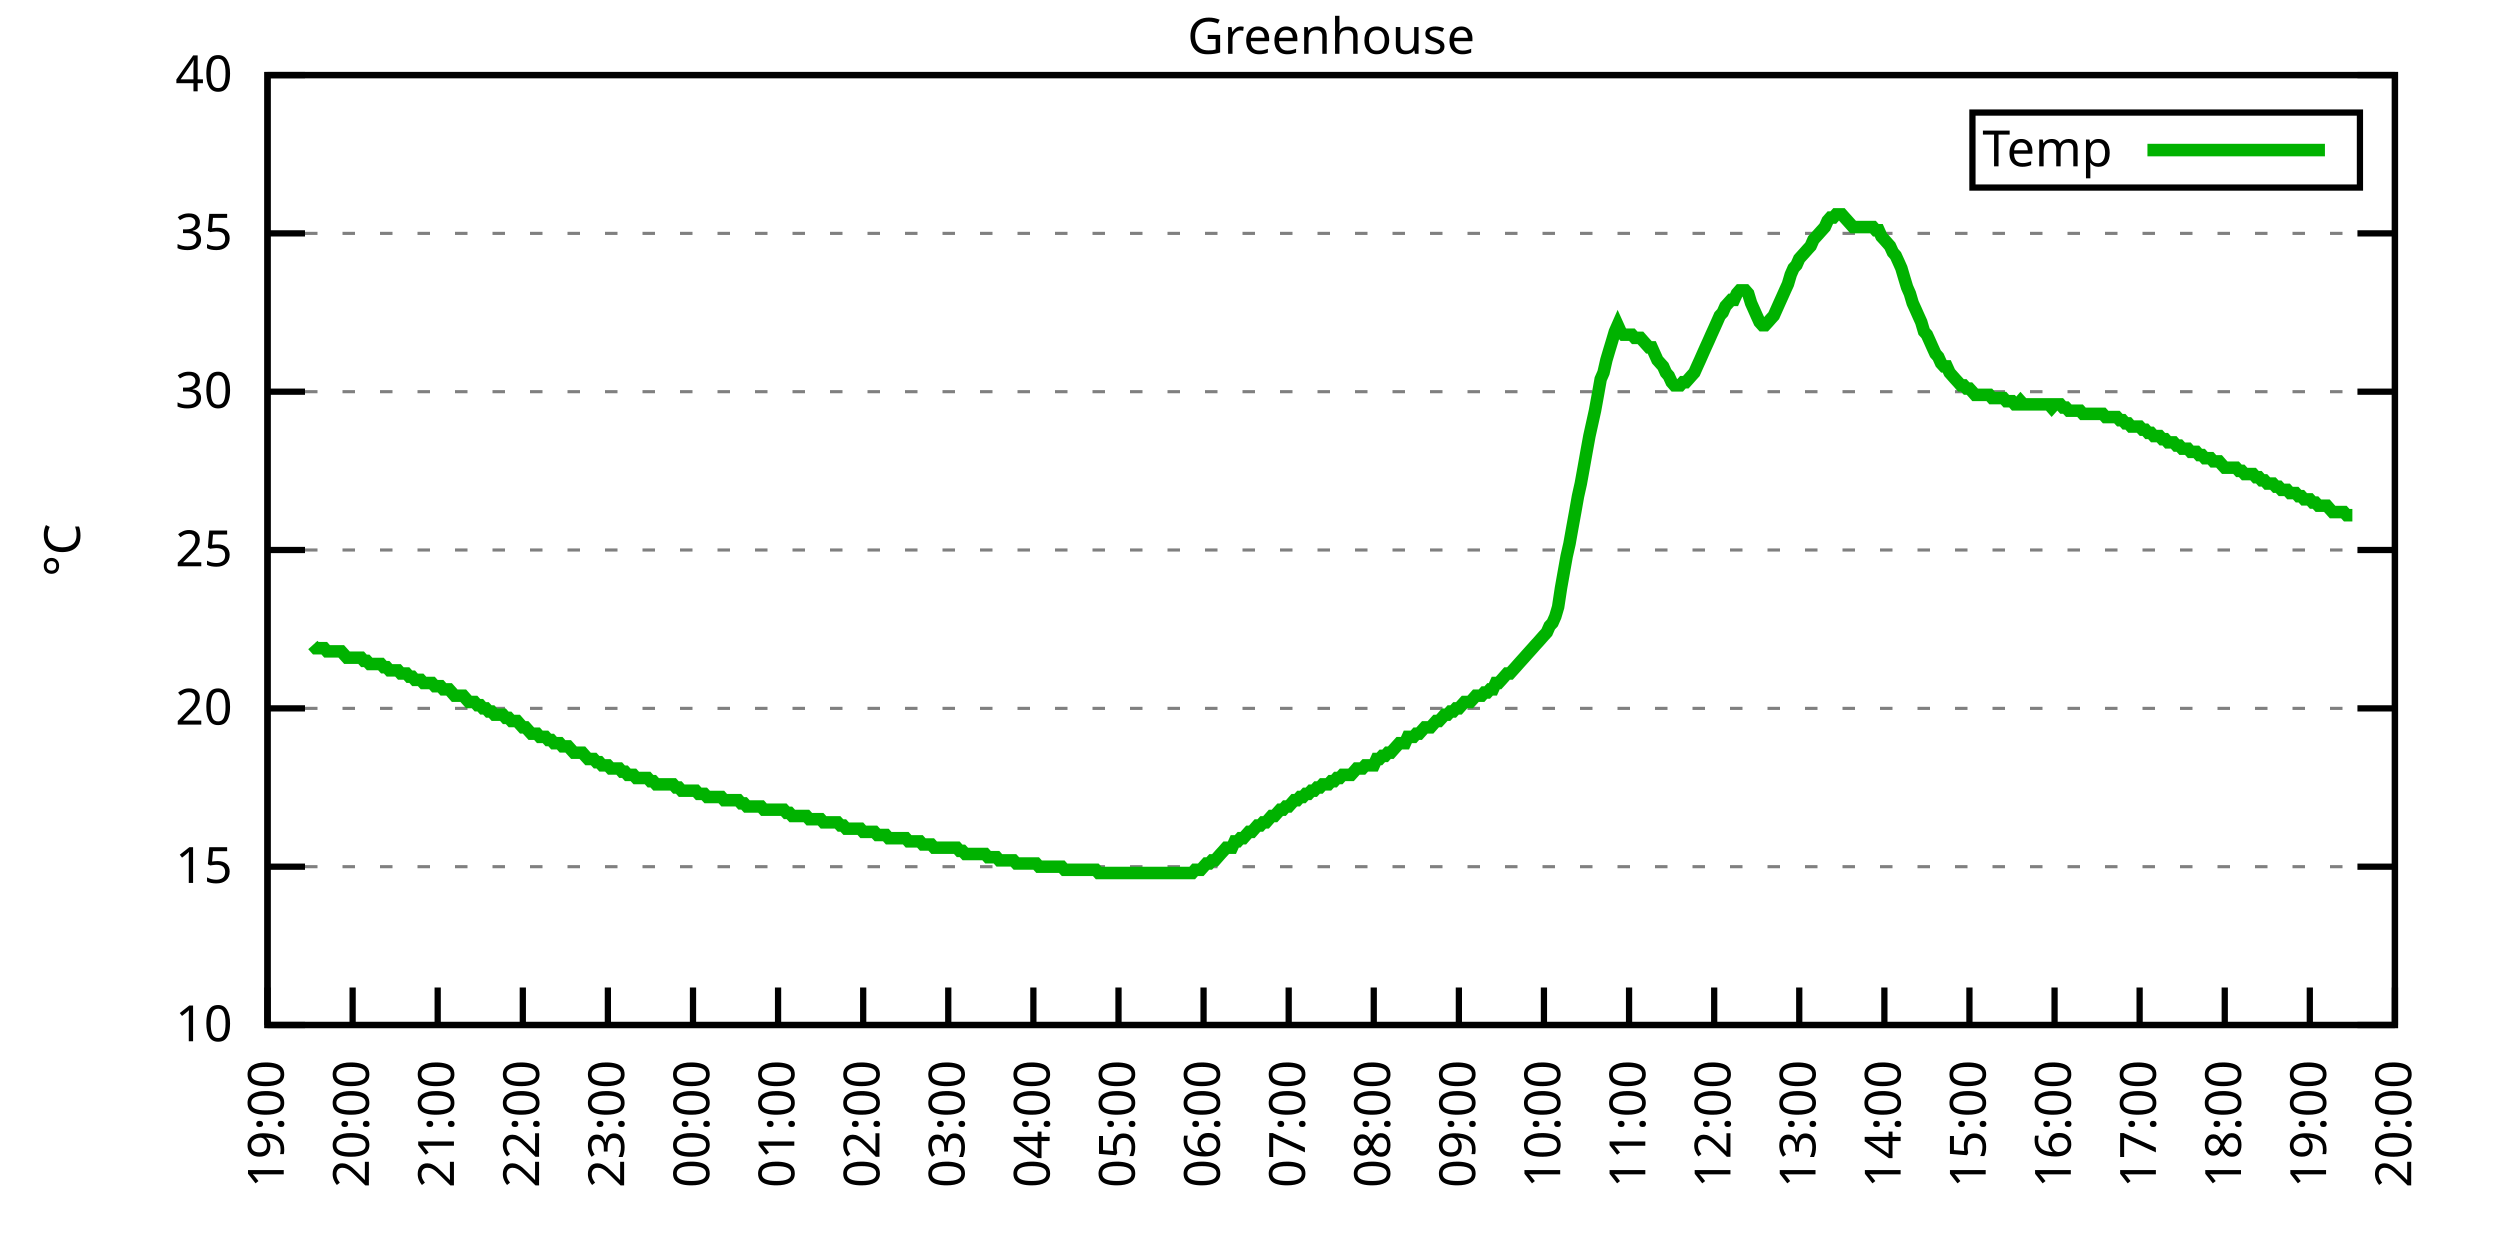
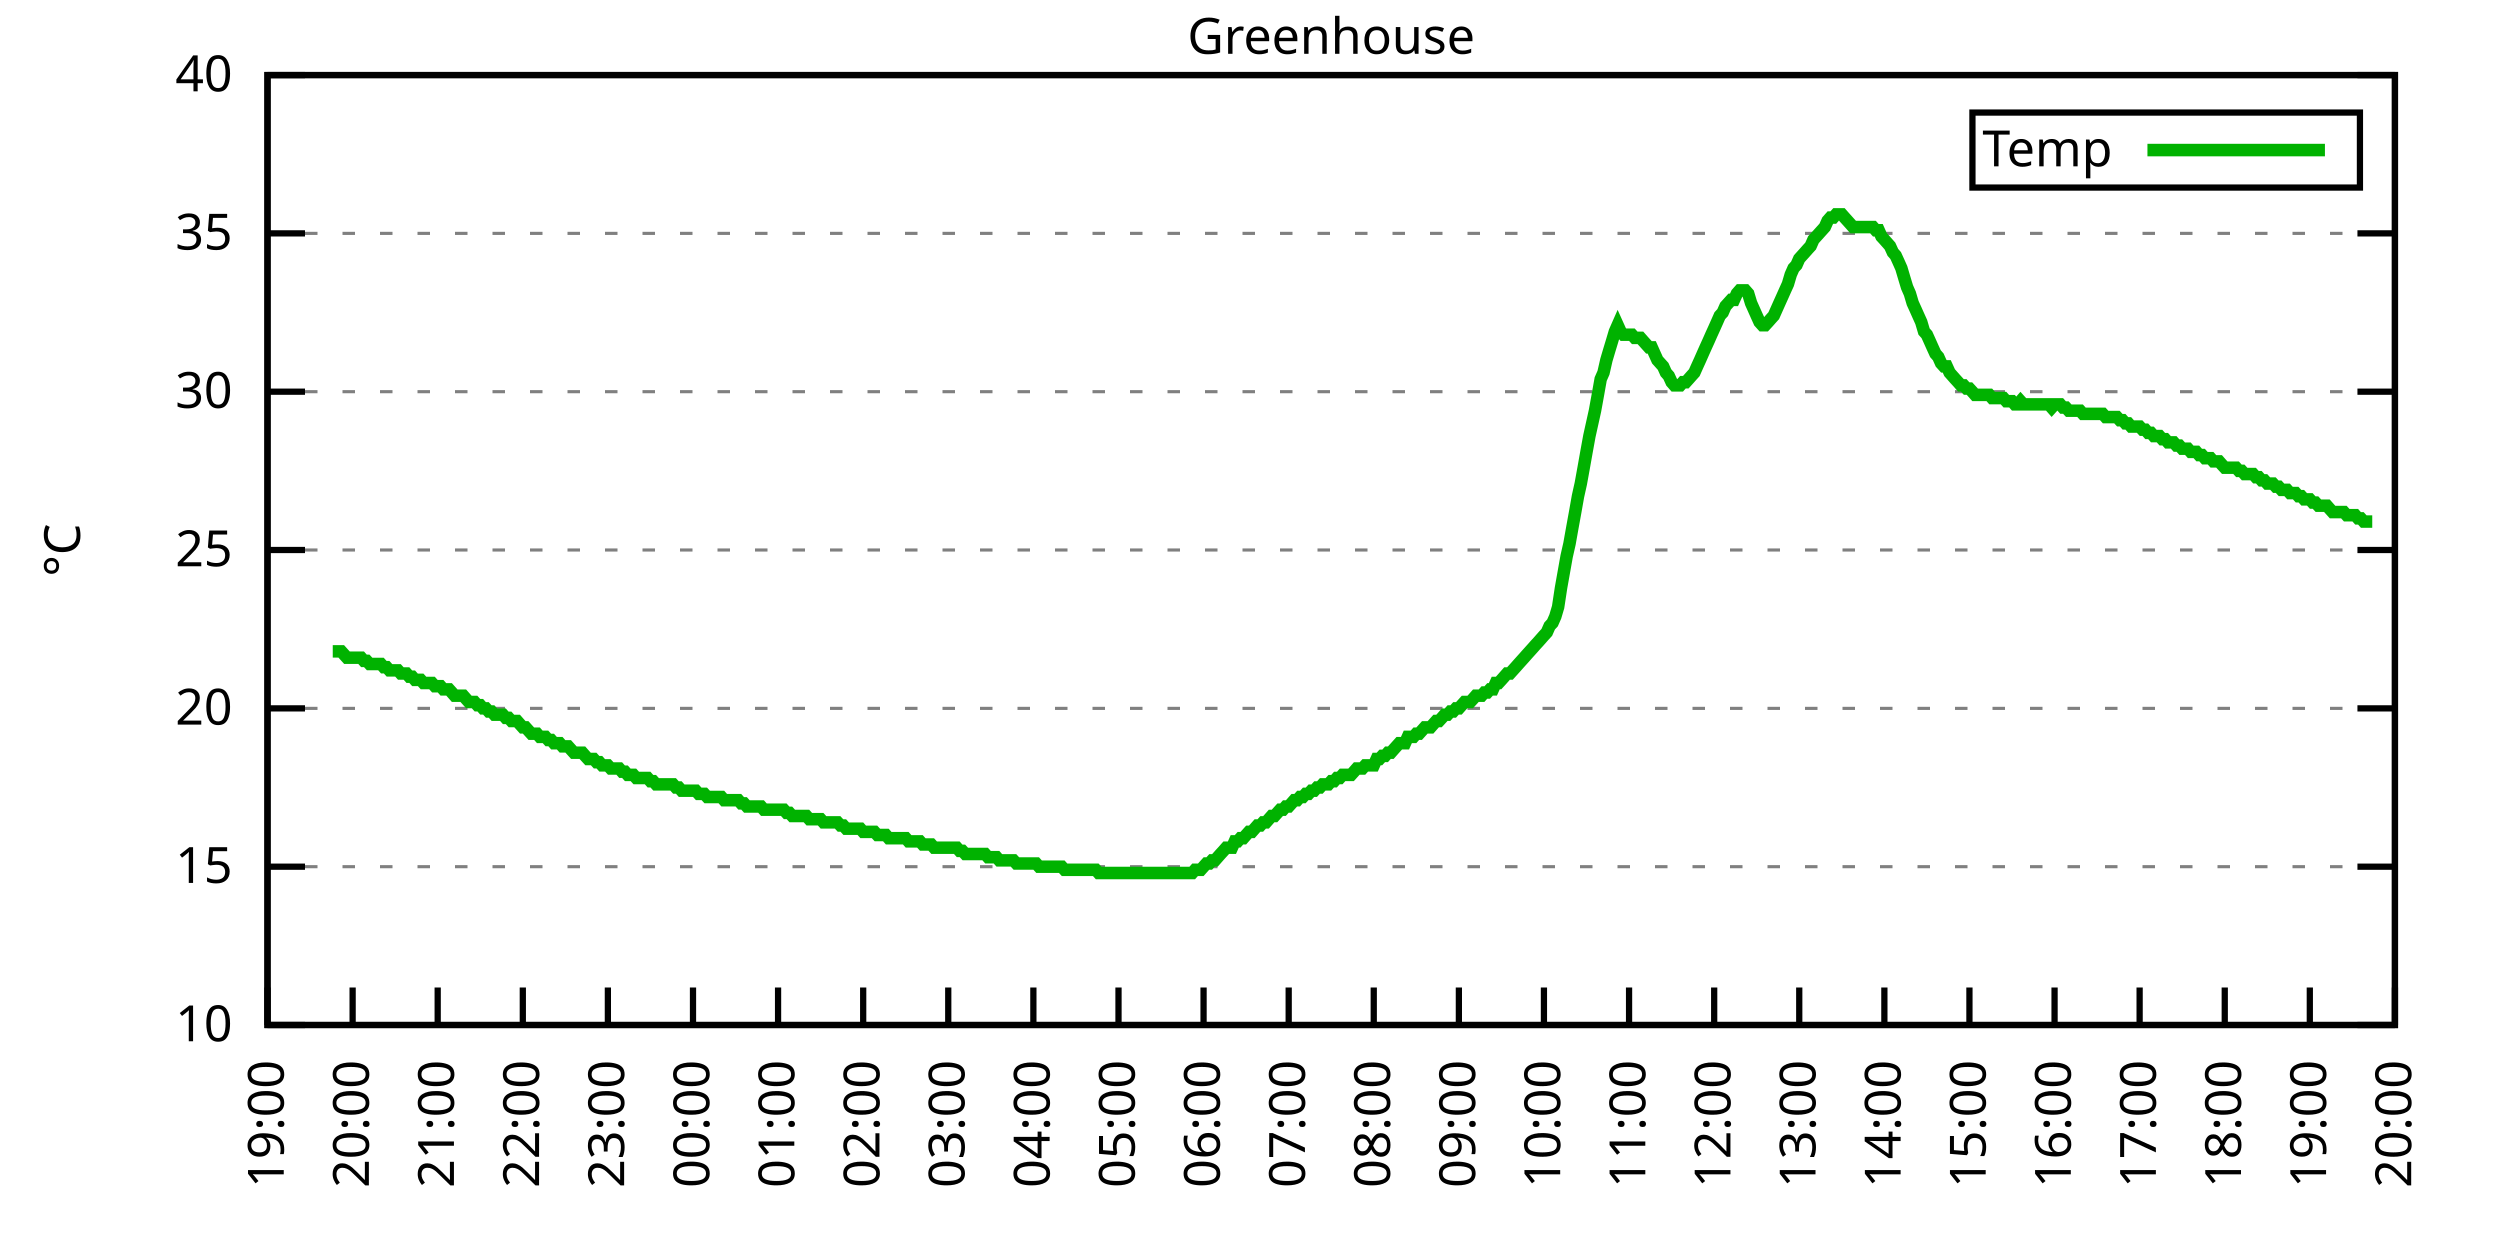
<svg xmlns="http://www.w3.org/2000/svg" xmlns:xlink="http://www.w3.org/1999/xlink" width="400" height="200" viewBox="0 0 400 200">
  <g id="gnuplot_canvas">
    <rect x="0" y="0" width="400" height="200" fill="none" />
    <defs>
      <circle id="gpDot" r="0.5" stroke-width="0.5" stroke="currentColor" />
      <path id="gpPt0" stroke-width="0.333" stroke="currentColor" d="M-1,0 h2 M0,-1 v2" />
      <path id="gpPt1" stroke-width="0.333" stroke="currentColor" d="M-1,-1 L1,1 M1,-1 L-1,1" />
      <path id="gpPt2" stroke-width="0.333" stroke="currentColor" d="M-1,0 L1,0 M0,-1 L0,1 M-1,-1 L1,1 M-1,1 L1,-1" />
      <rect id="gpPt3" stroke-width="0.333" stroke="currentColor" x="-1" y="-1" width="2" height="2" />
      <rect id="gpPt4" stroke-width="0.333" stroke="currentColor" fill="currentColor" x="-1" y="-1" width="2" height="2" />
      <circle id="gpPt5" stroke-width="0.333" stroke="currentColor" cx="0" cy="0" r="1" />
      <use xlink:href="#gpPt5" id="gpPt6" fill="currentColor" stroke="none" />
      <path id="gpPt7" stroke-width="0.333" stroke="currentColor" d="M0,-1.33 L-1.33,0.67 L1.33,0.67 z" />
      <use xlink:href="#gpPt7" id="gpPt8" fill="currentColor" stroke="none" />
      <use xlink:href="#gpPt7" id="gpPt9" stroke="currentColor" transform="rotate(180)" />
      <use xlink:href="#gpPt9" id="gpPt10" fill="currentColor" stroke="none" />
      <use xlink:href="#gpPt3" id="gpPt11" stroke="currentColor" transform="rotate(45)" />
      <use xlink:href="#gpPt11" id="gpPt12" fill="currentColor" stroke="none" />
      <path id="gpPt13" stroke-width="0.333" stroke="currentColor" d="M0,1.330 L1.265,0.411 L0.782,-1.067 L-0.782,-1.076 L-1.265,0.411 z" />
      <use xlink:href="#gpPt13" id="gpPt14" fill="currentColor" stroke="none" />
      <filter id="textbox" filterUnits="objectBoundingBox" x="0" y="0" height="1" width="1">
        <feFlood flood-color="white" flood-opacity="1" result="bgnd" />
        <feComposite in="SourceGraphic" in2="bgnd" operator="atop" />
      </filter>
      <filter id="greybox" filterUnits="objectBoundingBox" x="0" y="0" height="1" width="1">
        <feFlood flood-color="lightgrey" flood-opacity="1" result="grey" />
        <feComposite in="SourceGraphic" in2="grey" operator="atop" />
      </filter>
    </defs>
    <g fill="none" color="white" stroke="currentColor" stroke-width="1.00" stroke-linecap="butt" stroke-linejoin="miter">
</g>
    <g fill="none" color="black" stroke="currentColor" stroke-width="1.00" stroke-linecap="butt" stroke-linejoin="miter">
      <g stroke="none" shape-rendering="crispEdges">
        <polygon fill="rgb(255, 255, 255)" points="42.80,164.00 383.18,164.00 383.18,12.02 42.80,12.02 " />
      </g>
    </g>
    <g fill="none" color="black" stroke="currentColor" stroke-width="1.00" stroke-linecap="butt" stroke-linejoin="miter">
</g>
    <g fill="none" color="black" stroke="black" stroke-width="0.50" stroke-linecap="butt" stroke-linejoin="miter">
</g>
    <g fill="none" color="gray" stroke="currentColor" stroke-width="0.50" stroke-linecap="butt" stroke-linejoin="miter">
      <path stroke="gray" stroke-dasharray="2,4" class="gridline" d="M42.80,164.00 L383.19,164.00  " />
    </g>
    <g fill="none" color="gray" stroke="gray" stroke-width="1.00" stroke-linecap="butt" stroke-linejoin="miter">
</g>
    <g fill="none" color="black" stroke="currentColor" stroke-width="1.00" stroke-linecap="butt" stroke-linejoin="miter">
      <path stroke="black" d="M42.80,164.00 L48.80,164.00 M383.19,164.00 L377.19,164.00  " />
      <g transform="translate(37.20,166.60)" stroke="none" fill="black" font-family="Sans" font-size="8.00" text-anchor="end">
        <text>
          <tspan font-family="Sans"> 10</tspan>
        </text>
      </g>
    </g>
    <g fill="none" color="black" stroke="currentColor" stroke-width="1.00" stroke-linecap="butt" stroke-linejoin="miter">
</g>
    <g fill="none" color="black" stroke="black" stroke-width="0.50" stroke-linecap="butt" stroke-linejoin="miter">
</g>
    <g fill="none" color="gray" stroke="currentColor" stroke-width="0.50" stroke-linecap="butt" stroke-linejoin="miter">
      <path stroke="gray" stroke-dasharray="2,4" class="gridline" d="M42.80,138.67 L383.19,138.67  " />
    </g>
    <g fill="none" color="gray" stroke="gray" stroke-width="1.00" stroke-linecap="butt" stroke-linejoin="miter">
</g>
    <g fill="none" color="black" stroke="currentColor" stroke-width="1.00" stroke-linecap="butt" stroke-linejoin="miter">
      <path stroke="black" d="M42.80,138.67 L48.80,138.67 M383.19,138.67 L377.19,138.67  " />
      <g transform="translate(37.20,141.27)" stroke="none" fill="black" font-family="Sans" font-size="8.00" text-anchor="end">
        <text>
          <tspan font-family="Sans"> 15</tspan>
        </text>
      </g>
    </g>
    <g fill="none" color="black" stroke="currentColor" stroke-width="1.00" stroke-linecap="butt" stroke-linejoin="miter">
</g>
    <g fill="none" color="black" stroke="black" stroke-width="0.50" stroke-linecap="butt" stroke-linejoin="miter">
</g>
    <g fill="none" color="gray" stroke="currentColor" stroke-width="0.50" stroke-linecap="butt" stroke-linejoin="miter">
      <path stroke="gray" stroke-dasharray="2,4" class="gridline" d="M42.80,113.34 L383.19,113.34  " />
    </g>
    <g fill="none" color="gray" stroke="gray" stroke-width="1.00" stroke-linecap="butt" stroke-linejoin="miter">
</g>
    <g fill="none" color="black" stroke="currentColor" stroke-width="1.00" stroke-linecap="butt" stroke-linejoin="miter">
      <path stroke="black" d="M42.80,113.34 L48.80,113.34 M383.19,113.34 L377.19,113.34  " />
      <g transform="translate(37.20,115.94)" stroke="none" fill="black" font-family="Sans" font-size="8.00" text-anchor="end">
        <text>
          <tspan font-family="Sans"> 20</tspan>
        </text>
      </g>
    </g>
    <g fill="none" color="black" stroke="currentColor" stroke-width="1.00" stroke-linecap="butt" stroke-linejoin="miter">
</g>
    <g fill="none" color="black" stroke="black" stroke-width="0.50" stroke-linecap="butt" stroke-linejoin="miter">
</g>
    <g fill="none" color="gray" stroke="currentColor" stroke-width="0.50" stroke-linecap="butt" stroke-linejoin="miter">
      <path stroke="gray" stroke-dasharray="2,4" class="gridline" d="M42.80,88.00 L383.19,88.00  " />
    </g>
    <g fill="none" color="gray" stroke="gray" stroke-width="1.00" stroke-linecap="butt" stroke-linejoin="miter">
</g>
    <g fill="none" color="black" stroke="currentColor" stroke-width="1.00" stroke-linecap="butt" stroke-linejoin="miter">
      <path stroke="black" d="M42.80,88.00 L48.80,88.00 M383.19,88.00 L377.19,88.00  " />
      <g transform="translate(37.20,90.60)" stroke="none" fill="black" font-family="Sans" font-size="8.00" text-anchor="end">
        <text>
          <tspan font-family="Sans"> 25</tspan>
        </text>
      </g>
    </g>
    <g fill="none" color="black" stroke="currentColor" stroke-width="1.00" stroke-linecap="butt" stroke-linejoin="miter">
</g>
    <g fill="none" color="black" stroke="black" stroke-width="0.50" stroke-linecap="butt" stroke-linejoin="miter">
</g>
    <g fill="none" color="gray" stroke="currentColor" stroke-width="0.50" stroke-linecap="butt" stroke-linejoin="miter">
      <path stroke="gray" stroke-dasharray="2,4" class="gridline" d="M42.80,62.67 L383.19,62.67  " />
    </g>
    <g fill="none" color="gray" stroke="gray" stroke-width="1.00" stroke-linecap="butt" stroke-linejoin="miter">
</g>
    <g fill="none" color="black" stroke="currentColor" stroke-width="1.00" stroke-linecap="butt" stroke-linejoin="miter">
      <path stroke="black" d="M42.80,62.67 L48.80,62.67 M383.19,62.67 L377.19,62.67  " />
      <g transform="translate(37.20,65.27)" stroke="none" fill="black" font-family="Sans" font-size="8.00" text-anchor="end">
        <text>
          <tspan font-family="Sans"> 30</tspan>
        </text>
      </g>
    </g>
    <g fill="none" color="black" stroke="currentColor" stroke-width="1.00" stroke-linecap="butt" stroke-linejoin="miter">
</g>
    <g fill="none" color="black" stroke="black" stroke-width="0.50" stroke-linecap="butt" stroke-linejoin="miter">
</g>
    <g fill="none" color="gray" stroke="currentColor" stroke-width="0.50" stroke-linecap="butt" stroke-linejoin="miter">
      <path stroke="gray" stroke-dasharray="2,4" class="gridline" d="M42.80,37.34 L383.19,37.34  " />
    </g>
    <g fill="none" color="gray" stroke="gray" stroke-width="1.00" stroke-linecap="butt" stroke-linejoin="miter">
</g>
    <g fill="none" color="black" stroke="currentColor" stroke-width="1.00" stroke-linecap="butt" stroke-linejoin="miter">
      <path stroke="black" d="M42.80,37.34 L48.80,37.34 M383.19,37.34 L377.19,37.34  " />
      <g transform="translate(37.20,39.94)" stroke="none" fill="black" font-family="Sans" font-size="8.00" text-anchor="end">
        <text>
          <tspan font-family="Sans"> 35</tspan>
        </text>
      </g>
    </g>
    <g fill="none" color="black" stroke="currentColor" stroke-width="1.00" stroke-linecap="butt" stroke-linejoin="miter">
</g>
    <g fill="none" color="black" stroke="black" stroke-width="0.50" stroke-linecap="butt" stroke-linejoin="miter">
</g>
    <g fill="none" color="gray" stroke="currentColor" stroke-width="0.50" stroke-linecap="butt" stroke-linejoin="miter">
      <path stroke="gray" stroke-dasharray="2,4" class="gridline" d="M42.80,12.01 L383.19,12.01  " />
    </g>
    <g fill="none" color="gray" stroke="gray" stroke-width="1.00" stroke-linecap="butt" stroke-linejoin="miter">
</g>
    <g fill="none" color="black" stroke="currentColor" stroke-width="1.00" stroke-linecap="butt" stroke-linejoin="miter">
      <path stroke="black" d="M42.80,12.01 L48.80,12.01 M383.19,12.01 L377.19,12.01  " />
      <g transform="translate(37.20,14.61)" stroke="none" fill="black" font-family="Sans" font-size="8.00" text-anchor="end">
        <text>
          <tspan font-family="Sans"> 40</tspan>
        </text>
      </g>
    </g>
    <g fill="none" color="black" stroke="currentColor" stroke-width="1.00" stroke-linecap="butt" stroke-linejoin="miter">
      <path stroke="black" d="M42.80,164.00 L42.80,158.00  " />
      <g transform="translate(45.40,169.60) rotate(270.00)" stroke="none" fill="black" font-family="Sans" font-size="8.00" text-anchor="end">
        <text>
          <tspan font-family="Sans">19:00</tspan>
        </text>
      </g>
    </g>
    <g fill="none" color="black" stroke="currentColor" stroke-width="1.00" stroke-linecap="butt" stroke-linejoin="miter">
      <path stroke="black" d="M56.42,164.00 L56.42,158.00  " />
      <g transform="translate(59.02,169.60) rotate(270.00)" stroke="none" fill="black" font-family="Sans" font-size="8.00" text-anchor="end">
        <text>
          <tspan font-family="Sans">20:00</tspan>
        </text>
      </g>
    </g>
    <g fill="none" color="black" stroke="currentColor" stroke-width="1.00" stroke-linecap="butt" stroke-linejoin="miter">
      <path stroke="black" d="M70.03,164.00 L70.03,158.00  " />
      <g transform="translate(72.63,169.60) rotate(270.00)" stroke="none" fill="black" font-family="Sans" font-size="8.00" text-anchor="end">
        <text>
          <tspan font-family="Sans">21:00</tspan>
        </text>
      </g>
    </g>
    <g fill="none" color="black" stroke="currentColor" stroke-width="1.00" stroke-linecap="butt" stroke-linejoin="miter">
      <path stroke="black" d="M83.65,164.00 L83.65,158.00  " />
      <g transform="translate(86.25,169.60) rotate(270.00)" stroke="none" fill="black" font-family="Sans" font-size="8.00" text-anchor="end">
        <text>
          <tspan font-family="Sans">22:00</tspan>
        </text>
      </g>
    </g>
    <g fill="none" color="black" stroke="currentColor" stroke-width="1.00" stroke-linecap="butt" stroke-linejoin="miter">
      <path stroke="black" d="M97.26,164.00 L97.26,158.00  " />
      <g transform="translate(99.86,169.60) rotate(270.00)" stroke="none" fill="black" font-family="Sans" font-size="8.00" text-anchor="end">
        <text>
          <tspan font-family="Sans">23:00</tspan>
        </text>
      </g>
    </g>
    <g fill="none" color="black" stroke="currentColor" stroke-width="1.00" stroke-linecap="butt" stroke-linejoin="miter">
      <path stroke="black" d="M110.88,164.00 L110.88,158.00  " />
      <g transform="translate(113.48,169.60) rotate(270.00)" stroke="none" fill="black" font-family="Sans" font-size="8.00" text-anchor="end">
        <text>
          <tspan font-family="Sans">00:00</tspan>
        </text>
      </g>
    </g>
    <g fill="none" color="black" stroke="currentColor" stroke-width="1.00" stroke-linecap="butt" stroke-linejoin="miter">
      <path stroke="black" d="M124.49,164.00 L124.49,158.00  " />
      <g transform="translate(127.09,169.60) rotate(270.00)" stroke="none" fill="black" font-family="Sans" font-size="8.00" text-anchor="end">
        <text>
          <tspan font-family="Sans">01:00</tspan>
        </text>
      </g>
    </g>
    <g fill="none" color="black" stroke="currentColor" stroke-width="1.00" stroke-linecap="butt" stroke-linejoin="miter">
      <path stroke="black" d="M138.11,164.00 L138.11,158.00  " />
      <g transform="translate(140.71,169.60) rotate(270.00)" stroke="none" fill="black" font-family="Sans" font-size="8.00" text-anchor="end">
        <text>
          <tspan font-family="Sans">02:00</tspan>
        </text>
      </g>
    </g>
    <g fill="none" color="black" stroke="currentColor" stroke-width="1.00" stroke-linecap="butt" stroke-linejoin="miter">
      <path stroke="black" d="M151.72,164.00 L151.72,158.00  " />
      <g transform="translate(154.32,169.60) rotate(270.00)" stroke="none" fill="black" font-family="Sans" font-size="8.00" text-anchor="end">
        <text>
          <tspan font-family="Sans">03:00</tspan>
        </text>
      </g>
    </g>
    <g fill="none" color="black" stroke="currentColor" stroke-width="1.00" stroke-linecap="butt" stroke-linejoin="miter">
      <path stroke="black" d="M165.34,164.00 L165.34,158.00  " />
      <g transform="translate(167.94,169.60) rotate(270.00)" stroke="none" fill="black" font-family="Sans" font-size="8.00" text-anchor="end">
        <text>
          <tspan font-family="Sans">04:00</tspan>
        </text>
      </g>
    </g>
    <g fill="none" color="black" stroke="currentColor" stroke-width="1.00" stroke-linecap="butt" stroke-linejoin="miter">
      <path stroke="black" d="M178.96,164.00 L178.96,158.00  " />
      <g transform="translate(181.56,169.60) rotate(270.00)" stroke="none" fill="black" font-family="Sans" font-size="8.00" text-anchor="end">
        <text>
          <tspan font-family="Sans">05:00</tspan>
        </text>
      </g>
    </g>
    <g fill="none" color="black" stroke="currentColor" stroke-width="1.00" stroke-linecap="butt" stroke-linejoin="miter">
      <path stroke="black" d="M192.57,164.00 L192.57,158.00  " />
      <g transform="translate(195.17,169.60) rotate(270.00)" stroke="none" fill="black" font-family="Sans" font-size="8.00" text-anchor="end">
        <text>
          <tspan font-family="Sans">06:00</tspan>
        </text>
      </g>
    </g>
    <g fill="none" color="black" stroke="currentColor" stroke-width="1.00" stroke-linecap="butt" stroke-linejoin="miter">
      <path stroke="black" d="M206.19,164.00 L206.19,158.00  " />
      <g transform="translate(208.79,169.60) rotate(270.00)" stroke="none" fill="black" font-family="Sans" font-size="8.00" text-anchor="end">
        <text>
          <tspan font-family="Sans">07:00</tspan>
        </text>
      </g>
    </g>
    <g fill="none" color="black" stroke="currentColor" stroke-width="1.00" stroke-linecap="butt" stroke-linejoin="miter">
      <path stroke="black" d="M219.80,164.00 L219.80,158.00  " />
      <g transform="translate(222.40,169.60) rotate(270.00)" stroke="none" fill="black" font-family="Sans" font-size="8.00" text-anchor="end">
        <text>
          <tspan font-family="Sans">08:00</tspan>
        </text>
      </g>
    </g>
    <g fill="none" color="black" stroke="currentColor" stroke-width="1.00" stroke-linecap="butt" stroke-linejoin="miter">
      <path stroke="black" d="M233.42,164.00 L233.42,158.00  " />
      <g transform="translate(236.02,169.60) rotate(270.00)" stroke="none" fill="black" font-family="Sans" font-size="8.00" text-anchor="end">
        <text>
          <tspan font-family="Sans">09:00</tspan>
        </text>
      </g>
    </g>
    <g fill="none" color="black" stroke="currentColor" stroke-width="1.00" stroke-linecap="butt" stroke-linejoin="miter">
      <path stroke="black" d="M247.03,164.00 L247.03,158.00  " />
      <g transform="translate(249.63,169.60) rotate(270.00)" stroke="none" fill="black" font-family="Sans" font-size="8.00" text-anchor="end">
        <text>
          <tspan font-family="Sans">10:00</tspan>
        </text>
      </g>
    </g>
    <g fill="none" color="black" stroke="currentColor" stroke-width="1.00" stroke-linecap="butt" stroke-linejoin="miter">
      <path stroke="black" d="M260.65,164.00 L260.65,158.00  " />
      <g transform="translate(263.25,169.60) rotate(270.00)" stroke="none" fill="black" font-family="Sans" font-size="8.00" text-anchor="end">
        <text>
          <tspan font-family="Sans">11:00</tspan>
        </text>
      </g>
    </g>
    <g fill="none" color="black" stroke="currentColor" stroke-width="1.00" stroke-linecap="butt" stroke-linejoin="miter">
      <path stroke="black" d="M274.27,164.00 L274.27,158.00  " />
      <g transform="translate(276.87,169.60) rotate(270.00)" stroke="none" fill="black" font-family="Sans" font-size="8.00" text-anchor="end">
        <text>
          <tspan font-family="Sans">12:00</tspan>
        </text>
      </g>
    </g>
    <g fill="none" color="black" stroke="currentColor" stroke-width="1.00" stroke-linecap="butt" stroke-linejoin="miter">
      <path stroke="black" d="M287.88,164.00 L287.88,158.00  " />
      <g transform="translate(290.48,169.60) rotate(270.00)" stroke="none" fill="black" font-family="Sans" font-size="8.00" text-anchor="end">
        <text>
          <tspan font-family="Sans">13:00</tspan>
        </text>
      </g>
    </g>
    <g fill="none" color="black" stroke="currentColor" stroke-width="1.00" stroke-linecap="butt" stroke-linejoin="miter">
      <path stroke="black" d="M301.50,164.00 L301.50,158.00  " />
      <g transform="translate(304.10,169.60) rotate(270.00)" stroke="none" fill="black" font-family="Sans" font-size="8.00" text-anchor="end">
        <text>
          <tspan font-family="Sans">14:00</tspan>
        </text>
      </g>
    </g>
    <g fill="none" color="black" stroke="currentColor" stroke-width="1.00" stroke-linecap="butt" stroke-linejoin="miter">
      <path stroke="black" d="M315.11,164.00 L315.11,158.00  " />
      <g transform="translate(317.71,169.60) rotate(270.00)" stroke="none" fill="black" font-family="Sans" font-size="8.00" text-anchor="end">
        <text>
          <tspan font-family="Sans">15:00</tspan>
        </text>
      </g>
    </g>
    <g fill="none" color="black" stroke="currentColor" stroke-width="1.00" stroke-linecap="butt" stroke-linejoin="miter">
      <path stroke="black" d="M328.73,164.00 L328.73,158.00  " />
      <g transform="translate(331.33,169.60) rotate(270.00)" stroke="none" fill="black" font-family="Sans" font-size="8.00" text-anchor="end">
        <text>
          <tspan font-family="Sans">16:00</tspan>
        </text>
      </g>
    </g>
    <g fill="none" color="black" stroke="currentColor" stroke-width="1.00" stroke-linecap="butt" stroke-linejoin="miter">
      <path stroke="black" d="M342.34,164.00 L342.34,158.00  " />
      <g transform="translate(344.94,169.60) rotate(270.00)" stroke="none" fill="black" font-family="Sans" font-size="8.00" text-anchor="end">
        <text>
          <tspan font-family="Sans">17:00</tspan>
        </text>
      </g>
    </g>
    <g fill="none" color="black" stroke="currentColor" stroke-width="1.00" stroke-linecap="butt" stroke-linejoin="miter">
      <path stroke="black" d="M355.96,164.00 L355.96,158.00  " />
      <g transform="translate(358.56,169.60) rotate(270.00)" stroke="none" fill="black" font-family="Sans" font-size="8.00" text-anchor="end">
        <text>
          <tspan font-family="Sans">18:00</tspan>
        </text>
      </g>
    </g>
    <g fill="none" color="black" stroke="currentColor" stroke-width="1.00" stroke-linecap="butt" stroke-linejoin="miter">
      <path stroke="black" d="M369.57,164.00 L369.57,158.00  " />
      <g transform="translate(372.17,169.60) rotate(270.00)" stroke="none" fill="black" font-family="Sans" font-size="8.00" text-anchor="end">
        <text>
          <tspan font-family="Sans">19:00</tspan>
        </text>
      </g>
    </g>
    <g fill="none" color="black" stroke="currentColor" stroke-width="1.00" stroke-linecap="butt" stroke-linejoin="miter">
      <path stroke="black" d="M383.19,164.00 L383.19,158.00  " />
      <g transform="translate(385.79,169.60) rotate(270.00)" stroke="none" fill="black" font-family="Sans" font-size="8.00" text-anchor="end">
        <text>
          <tspan font-family="Sans">20:00</tspan>
        </text>
      </g>
    </g>
    <g fill="none" color="black" stroke="currentColor" stroke-width="1.00" stroke-linecap="butt" stroke-linejoin="miter">
</g>
    <g fill="none" color="black" stroke="currentColor" stroke-width="1.00" stroke-linecap="butt" stroke-linejoin="miter">
      <path stroke="black" d="M42.80,12.01 L42.80,164.00 L383.19,164.00 L383.19,12.01 L42.80,12.01 Z  " />
    </g>
    <g fill="none" color="black" stroke="currentColor" stroke-width="1.00" stroke-linecap="butt" stroke-linejoin="miter">
</g>
    <g fill="none" color="black" stroke="currentColor" stroke-width="1.00" stroke-linecap="butt" stroke-linejoin="miter">
      <path stroke="black" d="M315.59,30.01 L315.59,18.01 L377.59,18.01 L377.59,30.01 L315.59,30.01 Z  " />
    </g>
    <g id="Greenhouse_plot_1">
      <g fill="none" color="white" stroke="black" stroke-width="2.00" stroke-linecap="butt" stroke-linejoin="miter">
</g>
      <g fill="none" color="black" stroke="currentColor" stroke-width="2.00" stroke-linecap="butt" stroke-linejoin="miter">
        <g transform="translate(337.99,26.61)" stroke="none" fill="black" font-family="Sans" font-size="8.00" text-anchor="end">
          <text>
            <tspan font-family="Sans">Temp</tspan>
          </text>
        </g>
      </g>
      <g fill="none" color="black" stroke="currentColor" stroke-width="2.00" stroke-linecap="butt" stroke-linejoin="miter">
-         <path stroke="rgb(  0, 178,   0)" d="M343.59,24.01 L371.99,24.01 M50.06,103.20 L50.52,103.71 L50.97,103.71 L51.42,103.71 L51.88,103.71 L52.33,104.22   L52.78,104.22 L53.24,104.22 L53.69,104.22 L54.15,104.22 L54.60,104.22 L55.05,104.72 L55.51,105.23 L55.96,105.23   L56.42,105.23 L56.87,105.23 L57.32,105.23 L57.78,105.23 L58.23,105.74 L58.68,105.74 L59.14,106.24 L59.59,106.24   L60.05,106.24 L60.50,106.24 L60.95,106.24 L61.41,106.75 L61.86,106.75 L62.32,107.26 L62.77,107.26 L63.22,107.26   L63.68,107.26 L64.13,107.76 L64.58,107.76 L65.04,107.76 L65.49,108.27 L65.95,108.27 L66.40,108.78 L66.85,108.78   L67.31,108.78 L67.76,109.28 L68.22,109.28 L68.67,109.28 L69.12,109.28 L69.58,109.79 L70.03,109.79 L70.49,109.79   L70.94,110.30 L71.39,110.30 L71.85,110.30 L72.30,110.80 L72.75,111.31 L73.21,111.31 L73.66,111.31 L74.12,111.31   L74.57,111.82 L75.02,112.32 L75.48,112.32 L75.93,112.32 L76.39,112.83 L76.84,112.83 L77.29,113.34 L77.75,113.34   L78.20,113.84 L78.65,113.84 L79.11,114.35 L79.56,114.35 L80.02,114.35 L80.47,114.35 L80.92,114.86 L81.38,114.86   L81.83,115.36 L82.29,115.36 L82.74,115.36 L83.19,115.87 L83.65,116.38 L84.10,116.38 L84.55,116.88 L85.01,117.39   L85.46,117.39 L85.92,117.39 L86.37,117.90 L86.82,117.90 L87.28,117.90 L87.73,118.40 L88.19,118.40 L88.64,118.91   L89.09,118.91 L89.55,118.91 L90.00,119.42 L90.45,119.42 L90.91,119.42 L91.36,119.92 L91.82,120.43 L92.27,120.43   L92.72,120.43 L93.18,120.43 L93.63,120.94 L94.09,121.44 L94.54,121.44 L94.99,121.44 L95.45,121.95 L95.90,121.95   L96.35,122.46 L96.81,122.46 L97.26,122.46 L97.72,122.96 L98.17,122.96 L98.62,122.96 L99.08,122.96 L99.53,123.47   L99.99,123.47 L100.44,123.98 L100.89,123.98 L101.35,123.98 L101.80,124.48 L102.25,124.48 L102.71,124.48 L103.16,124.48   L103.62,124.48 L104.07,124.99 L104.52,124.99 L104.98,125.50 L105.43,125.50 L105.89,125.50 L106.34,125.50 L106.79,125.50   L107.25,125.50 L107.70,125.50 L108.15,126.00 L108.61,126.00 L109.06,126.51 L109.52,126.51 L109.97,126.51 L110.42,126.51   L110.88,126.51 L111.33,126.51 L111.79,127.02 L112.24,127.02 L112.69,127.02 L113.15,127.52 L113.60,127.52 L114.05,127.52   L114.51,127.52 L114.96,127.52 L115.42,127.52 L115.87,128.03 L116.32,128.03 L116.78,128.03 L117.23,128.03 L117.69,128.03   L118.14,128.03 L118.59,128.54 L119.05,128.54 L119.50,129.04 L119.96,129.04 L120.41,129.04 L120.86,129.04 L121.32,129.04   L121.77,129.04 L122.22,129.55 L122.68,129.55 L123.13,129.55 L123.59,129.55 L124.04,129.55 L124.49,129.55 L124.95,129.55   L125.40,129.55 L125.86,130.06 L126.31,130.06 L126.76,130.56 L127.22,130.56 L127.67,130.56 L128.12,130.56 L128.58,130.56   L129.03,130.56 L129.49,131.07 L129.94,131.07 L130.39,131.07 L130.85,131.07 L131.30,131.07 L131.76,131.58 L132.21,131.58   L132.66,131.58 L133.12,131.58 L133.57,131.58 L134.02,131.58 L134.48,132.08 L134.93,132.08 L135.39,132.59 L135.84,132.59   L136.29,132.59 L136.75,132.59 L137.20,132.59 L137.66,132.59 L138.11,133.10 L138.56,133.10 L139.02,133.10 L139.47,133.10   L139.92,133.10 L140.38,133.60 L140.83,133.60 L141.29,133.60 L141.74,133.60 L142.19,134.11 L142.65,134.11 L143.10,134.11   L143.56,134.11 L144.01,134.11 L144.46,134.11 L144.92,134.11 L145.37,134.62 L145.82,134.62 L146.28,134.62 L146.73,134.62   L147.19,134.62 L147.64,135.12 L148.09,135.12 L148.55,135.12 L149.00,135.12 L149.46,135.63 L149.91,135.63 L150.36,135.63   L150.82,135.63 L151.27,135.63 L151.72,135.63 L152.18,135.63 L152.63,135.63 L153.09,135.63 L153.54,136.14 L153.99,136.14   L154.45,136.64 L154.90,136.64 L155.36,136.64 L155.81,136.64 L156.26,136.64 L156.72,136.64 L157.17,136.64 L157.62,136.64   L158.08,137.15 L158.53,137.15 L158.99,137.15 L159.44,137.15 L159.89,137.66 L160.35,137.66 L160.80,137.66 L161.26,137.66   L161.71,137.66 L162.16,137.66 L162.62,138.16 L163.07,138.16 L163.52,138.16 L163.98,138.16 L164.43,138.16 L164.89,138.16   L165.34,138.16 L165.79,138.16 L166.25,138.67 L166.70,138.67 L167.16,138.67 L167.61,138.67 L168.06,138.67 L168.52,138.67   L168.97,138.67 L169.43,138.67 L169.88,138.67 L170.33,139.17 L170.79,139.17 L171.24,139.17 L171.69,139.17 L172.15,139.17   L172.60,139.17 L173.06,139.17 L173.51,139.17 L173.96,139.17 L174.42,139.17 L174.87,139.17 L175.33,139.17 L175.78,139.68   L176.23,139.68 L176.69,139.68 L177.14,139.68 L177.59,139.68 L178.05,139.68 L178.50,139.68 L178.96,139.68 L179.41,139.68   L179.86,139.68 L180.32,139.68 L180.77,139.68 L181.23,139.68 L181.68,139.68 L182.13,139.68 L182.59,139.68 L183.04,139.68   L183.49,139.68 L183.95,139.68 L184.40,139.68 L184.86,139.68 L185.31,139.68 L185.76,139.68 L186.22,139.68 L186.67,139.68   L187.13,139.68 L187.58,139.68 L188.03,139.68 L188.49,139.68 L188.94,139.68 L189.39,139.68 L189.85,139.68 L190.30,139.68   L190.76,139.68 L191.21,139.17 L191.66,139.17 L192.12,139.17 L192.57,138.67 L193.03,138.16 L193.48,138.16 L193.93,137.66   L194.39,137.66 L194.84,137.15 L195.29,136.64 L195.75,136.14 L196.20,135.63 L196.66,135.63 L197.11,135.63 L197.56,134.62   L198.02,134.62 L198.47,134.11 L198.93,134.11 L199.38,133.60 L199.83,133.10 L200.29,133.10 L200.74,132.59 L201.19,132.08   L201.65,132.08 L202.10,131.58 L202.56,131.58 L203.01,131.07 L203.46,130.56 L203.92,130.56 L204.37,130.06 L204.83,129.55   L205.28,129.55 L205.73,129.04 L206.19,129.04 L206.64,128.54 L207.09,128.03 L207.55,128.03 L208.00,127.52 L208.46,127.52   L208.91,127.02 L209.36,127.02 L209.82,126.51 L210.27,126.51 L210.73,126.00 L211.18,126.00 L211.63,125.50 L212.09,125.50   L212.54,125.50 L213.00,124.99 L213.45,124.99 L213.90,124.48 L214.36,124.48 L214.81,123.98 L215.26,123.98 L215.72,123.98   L216.17,123.98 L216.63,123.47 L217.08,122.96 L217.53,122.96 L217.99,122.96 L218.44,122.46 L218.90,122.46 L219.35,122.46   L219.80,122.46 L220.26,121.44 L220.71,121.44 L221.16,120.94 L221.62,120.94 L222.07,120.43 L222.53,120.43 L222.98,119.92   L223.43,119.42 L223.89,118.91 L224.34,118.91 L224.80,118.91 L225.25,117.90 L225.70,117.90 L226.16,117.90 L226.61,117.39   L227.06,117.39 L227.52,116.88 L227.97,116.38 L228.43,116.38 L228.88,116.38 L229.33,115.87 L229.79,115.36 L230.24,115.36   L230.70,114.86 L231.15,114.35 L231.60,114.35 L232.06,113.84 L232.51,113.84 L232.96,113.34 L233.42,113.34 L233.87,112.83   L234.33,112.32 L234.78,112.32 L235.23,112.32 L235.69,111.82 L236.14,111.31 L236.60,111.31 L237.05,111.31 L237.50,110.80   L237.96,110.80 L238.41,110.30 L238.86,110.30 L239.32,109.28 L239.77,109.28 L240.23,108.78 L240.68,108.27 L241.13,107.76   L241.59,107.76 L242.04,107.26 L242.50,106.75 L242.95,106.24 L243.40,105.74 L243.86,105.23 L244.31,104.72 L244.76,104.22   L245.22,103.71 L245.67,103.20 L246.13,102.70 L246.58,102.19 L247.03,101.68 L247.49,101.18 L247.94,100.16 L248.40,99.66   L248.85,98.64 L249.30,97.12 L249.76,94.08 L250.21,91.55 L250.66,89.02 L251.12,86.99 L251.57,84.46 L252.03,81.93   L252.48,79.39 L252.93,77.37 L253.39,74.83 L253.84,72.30 L254.30,69.77 L254.75,67.74 L255.20,65.71 L255.66,63.18   L256.11,60.65 L256.56,59.63 L257.02,57.61 L257.47,56.09 L257.93,54.57 L258.38,53.05 L258.83,52.03 L259.29,53.05   L259.74,53.55 L260.20,53.55 L260.65,53.55 L261.10,53.55 L261.56,54.06 L262.01,54.06 L262.47,54.06 L262.92,54.57   L263.37,55.07 L263.83,55.58 L264.28,55.58 L264.73,56.59 L265.19,57.61 L265.64,58.11 L266.10,58.62 L266.55,59.63   L267.00,60.14 L267.46,61.15 L267.91,61.66 L268.37,61.66 L268.82,61.66 L269.27,61.15 L269.73,61.15 L270.18,60.65   L270.63,60.14 L271.09,59.63 L271.54,58.62 L272.00,57.61 L272.45,56.59 L272.90,55.58 L273.36,54.57 L273.81,53.55   L274.27,52.54 L274.72,51.53 L275.17,50.51 L275.63,50.01 L276.08,48.99 L276.53,48.49 L276.99,47.98 L277.44,47.98   L277.90,46.97 L278.35,46.46 L278.80,46.46 L279.26,46.46 L279.71,46.97 L280.17,48.49 L280.62,49.50 L281.07,50.51   L281.53,51.53 L281.98,52.03 L282.43,52.03 L282.89,51.53 L283.34,51.02 L283.80,50.51 L284.25,49.50 L284.70,48.49   L285.16,47.47 L285.61,46.46 L286.07,45.45 L286.52,43.93 L286.97,42.91 L287.43,42.41 L287.88,41.39 L288.33,40.89   L288.79,40.38 L289.24,39.87 L289.70,39.37 L290.15,38.35 L290.60,37.85 L291.06,37.34 L291.51,36.84 L291.97,36.33   L292.42,35.32 L292.87,34.81 L293.33,34.81 L293.78,34.30 L294.23,34.30 L294.69,34.30 L295.14,34.81 L295.60,35.32   L296.05,35.82 L296.50,36.33 L296.96,36.33 L297.41,36.33 L297.87,36.33 L298.32,36.33 L298.77,36.33 L299.23,36.33   L299.68,36.33 L300.13,36.84 L300.59,36.84 L301.04,37.85 L301.50,38.35 L301.95,38.86 L302.40,39.37 L302.86,40.38   L303.31,40.89 L303.77,41.90 L304.22,42.91 L304.67,44.43 L305.13,45.95 L305.58,46.97 L306.03,48.49 L306.49,49.50   L306.94,50.51 L307.40,51.53 L307.85,53.05 L308.30,53.55 L308.76,54.57 L309.21,55.58 L309.67,56.59 L310.12,57.10   L310.57,58.11 L311.03,58.62 L311.48,58.62 L311.94,59.63 L312.39,60.14 L312.84,60.65 L313.30,61.15 L313.75,61.66   L314.20,61.66 L314.66,62.17 L315.11,62.17 L315.57,62.67 L316.02,63.18 L316.47,63.18 L316.93,63.18 L317.38,63.18   L317.84,63.18 L318.29,63.18 L318.74,63.69 L319.20,63.69 L319.65,63.69 L320.10,63.69 L320.56,63.69 L321.01,64.19   L321.47,64.19 L321.92,64.19 L322.37,64.70 L322.83,64.70 L323.28,64.19 L323.74,64.70 L324.19,64.70 L324.64,64.70   L325.10,64.70 L325.55,64.70 L326.00,64.70 L326.46,64.70 L326.91,64.70 L327.37,64.70 L327.82,64.70 L328.27,65.21   L328.73,64.70 L329.18,64.70 L329.64,64.70 L330.09,65.21 L330.54,65.21 L331.00,65.71 L331.45,65.71 L331.90,65.71   L332.36,65.71 L332.81,65.71 L333.27,66.22 L333.72,66.22 L334.17,66.22 L334.63,66.22 L335.08,66.22 L335.54,66.22   L335.99,66.22 L336.44,66.22 L336.90,66.73 L337.35,66.73 L337.80,66.73 L338.26,66.73 L338.71,66.73 L339.17,67.23   L339.62,67.23 L340.07,67.74 L340.53,67.74 L340.98,68.25 L341.44,68.25 L341.89,68.25 L342.34,68.25 L342.80,68.75   L343.25,68.75 L343.70,69.26 L344.16,69.26 L344.61,69.77 L345.07,69.77 L345.52,69.77 L345.97,70.27 L346.43,70.27   L346.88,70.78 L347.34,70.78 L347.79,70.78 L348.24,71.29 L348.70,71.29 L349.15,71.79 L349.60,71.79 L350.06,71.79   L350.51,72.30 L350.97,72.30 L351.42,72.30 L351.87,72.81 L352.33,72.81 L352.78,73.31 L353.24,73.31 L353.69,73.31   L354.14,73.82 L354.60,73.82 L355.05,73.82 L355.50,74.33 L355.96,74.83 L356.41,74.83 L356.87,74.83 L357.32,74.83   L357.77,74.83 L358.23,75.34 L358.68,75.34 L359.14,75.85 L359.59,75.85 L360.04,75.85 L360.50,75.85 L360.95,76.35   L361.41,76.35 L361.86,76.86 L362.31,76.86 L362.77,77.37 L363.22,77.37 L363.67,77.37 L364.13,77.87 L364.58,77.87   L365.04,78.38 L365.49,78.38 L365.94,78.38 L366.40,78.89 L366.85,78.89 L367.31,78.89 L367.76,79.39 L368.21,79.39   L368.67,79.90 L369.12,79.90 L369.57,79.90 L370.03,80.41 L370.48,80.41 L370.94,80.91 L371.39,80.91 L371.84,80.91   L372.30,80.91 L372.75,81.42 L373.21,81.93 L373.66,81.93 L374.11,81.93 L374.57,81.93 L375.02,81.93 L375.47,82.43   L375.93,82.43 L376.38,82.43  " />
+         <path stroke="rgb(  0, 178,   0)" d="M343.59,24.01 L371.99,24.01 M53.24,104.22 L53.69,104.22 L54.15,104.22 L54.60,104.22 L55.05,104.72 L55.51,105.23   L55.96,105.23 L56.42,105.23 L56.87,105.23 L57.32,105.23 L57.78,105.23 L58.23,105.74 L58.68,105.74 L59.14,106.24   L59.59,106.24 L60.05,106.24 L60.50,106.24 L60.95,106.24 L61.41,106.75 L61.86,106.75 L62.32,107.26 L62.77,107.26   L63.22,107.26 L63.68,107.26 L64.13,107.76 L64.58,107.76 L65.04,107.76 L65.49,108.27 L65.95,108.27 L66.40,108.78   L66.85,108.78 L67.31,108.78 L67.76,109.28 L68.22,109.28 L68.67,109.28 L69.12,109.28 L69.58,109.79 L70.03,109.79   L70.49,109.79 L70.94,110.30 L71.39,110.30 L71.85,110.30 L72.30,110.80 L72.75,111.31 L73.21,111.31 L73.66,111.31   L74.12,111.31 L74.57,111.82 L75.02,112.32 L75.48,112.32 L75.93,112.32 L76.39,112.83 L76.84,112.83 L77.29,113.34   L77.75,113.34 L78.20,113.84 L78.65,113.84 L79.11,114.35 L79.56,114.35 L80.02,114.35 L80.47,114.35 L80.92,114.86   L81.38,114.86 L81.83,115.36 L82.29,115.36 L82.74,115.36 L83.19,115.87 L83.65,116.38 L84.10,116.38 L84.55,116.88   L85.01,117.39 L85.46,117.39 L85.92,117.39 L86.37,117.90 L86.82,117.90 L87.28,117.90 L87.73,118.40 L88.19,118.40   L88.64,118.91 L89.09,118.91 L89.55,118.91 L90.00,119.42 L90.45,119.42 L90.91,119.42 L91.36,119.92 L91.82,120.43   L92.27,120.43 L92.72,120.43 L93.18,120.43 L93.63,120.94 L94.09,121.44 L94.54,121.44 L94.99,121.44 L95.45,121.95   L95.90,121.95 L96.35,122.46 L96.81,122.46 L97.26,122.46 L97.72,122.96 L98.17,122.96 L98.62,122.96 L99.08,122.96   L99.53,123.47 L99.99,123.47 L100.44,123.98 L100.89,123.98 L101.35,123.98 L101.80,124.48 L102.25,124.48 L102.71,124.48   L103.16,124.48 L103.62,124.48 L104.07,124.99 L104.52,124.99 L104.98,125.50 L105.43,125.50 L105.89,125.50 L106.34,125.50   L106.79,125.50 L107.25,125.50 L107.70,125.50 L108.15,126.00 L108.61,126.00 L109.06,126.51 L109.52,126.51 L109.97,126.51   L110.42,126.51 L110.88,126.51 L111.33,126.51 L111.79,127.02 L112.24,127.02 L112.69,127.02 L113.15,127.52 L113.60,127.52   L114.05,127.52 L114.51,127.52 L114.96,127.52 L115.42,127.52 L115.87,128.03 L116.32,128.03 L116.78,128.03 L117.23,128.03   L117.69,128.03 L118.14,128.03 L118.59,128.54 L119.05,128.54 L119.50,129.04 L119.96,129.04 L120.41,129.04 L120.86,129.04   L121.32,129.04 L121.77,129.04 L122.22,129.55 L122.68,129.55 L123.13,129.55 L123.59,129.55 L124.04,129.55 L124.49,129.55   L124.95,129.55 L125.40,129.55 L125.86,130.06 L126.31,130.06 L126.76,130.56 L127.22,130.56 L127.67,130.56 L128.12,130.56   L128.58,130.56 L129.03,130.56 L129.49,131.07 L129.94,131.07 L130.39,131.07 L130.85,131.07 L131.30,131.07 L131.76,131.58   L132.21,131.58 L132.66,131.58 L133.12,131.58 L133.57,131.58 L134.02,131.58 L134.48,132.08 L134.93,132.08 L135.39,132.59   L135.84,132.59 L136.29,132.59 L136.75,132.59 L137.20,132.59 L137.66,132.59 L138.11,133.10 L138.56,133.10 L139.02,133.10   L139.47,133.10 L139.92,133.10 L140.38,133.60 L140.83,133.60 L141.29,133.60 L141.74,133.60 L142.19,134.11 L142.65,134.11   L143.10,134.11 L143.56,134.11 L144.01,134.11 L144.46,134.11 L144.92,134.11 L145.37,134.62 L145.82,134.62 L146.28,134.62   L146.73,134.62 L147.19,134.62 L147.64,135.12 L148.09,135.12 L148.55,135.12 L149.00,135.12 L149.46,135.63 L149.91,135.63   L150.36,135.63 L150.82,135.63 L151.27,135.63 L151.72,135.63 L152.18,135.63 L152.63,135.63 L153.09,135.63 L153.54,136.14   L153.99,136.14 L154.45,136.64 L154.90,136.64 L155.36,136.64 L155.81,136.64 L156.26,136.64 L156.72,136.64 L157.17,136.64   L157.62,136.64 L158.08,137.15 L158.53,137.15 L158.99,137.15 L159.44,137.15 L159.89,137.66 L160.35,137.66 L160.80,137.66   L161.26,137.66 L161.71,137.66 L162.16,137.66 L162.62,138.16 L163.07,138.16 L163.52,138.16 L163.98,138.16 L164.43,138.16   L164.89,138.16 L165.34,138.16 L165.79,138.16 L166.25,138.67 L166.70,138.67 L167.16,138.67 L167.61,138.67 L168.06,138.67   L168.52,138.67 L168.97,138.67 L169.43,138.67 L169.88,138.67 L170.33,139.17 L170.79,139.17 L171.24,139.17 L171.69,139.17   L172.15,139.17 L172.60,139.17 L173.06,139.17 L173.51,139.17 L173.96,139.17 L174.42,139.17 L174.87,139.17 L175.33,139.17   L175.78,139.68 L176.23,139.68 L176.69,139.68 L177.14,139.68 L177.59,139.68 L178.05,139.68 L178.50,139.68 L178.96,139.68   L179.41,139.68 L179.86,139.68 L180.32,139.68 L180.77,139.68 L181.23,139.68 L181.68,139.68 L182.13,139.68 L182.59,139.68   L183.04,139.68 L183.49,139.68 L183.95,139.68 L184.40,139.68 L184.86,139.68 L185.31,139.68 L185.76,139.68 L186.22,139.68   L186.67,139.68 L187.13,139.68 L187.58,139.68 L188.03,139.68 L188.49,139.68 L188.94,139.68 L189.39,139.68 L189.85,139.68   L190.30,139.68 L190.76,139.68 L191.21,139.17 L191.66,139.17 L192.12,139.17 L192.57,138.67 L193.03,138.16 L193.48,138.16   L193.93,137.66 L194.39,137.66 L194.84,137.15 L195.29,136.64 L195.75,136.14 L196.20,135.63 L196.66,135.63 L197.11,135.63   L197.56,134.62 L198.02,134.62 L198.47,134.11 L198.93,134.11 L199.38,133.60 L199.83,133.10 L200.29,133.10 L200.74,132.59   L201.19,132.08 L201.65,132.08 L202.10,131.58 L202.56,131.58 L203.01,131.07 L203.46,130.56 L203.92,130.56 L204.37,130.06   L204.83,129.55 L205.28,129.55 L205.73,129.04 L206.19,129.04 L206.64,128.54 L207.09,128.03 L207.55,128.03 L208.00,127.52   L208.46,127.52 L208.91,127.02 L209.36,127.02 L209.82,126.51 L210.27,126.51 L210.73,126.00 L211.18,126.00 L211.63,125.50   L212.09,125.50 L212.54,125.50 L213.00,124.99 L213.45,124.99 L213.90,124.48 L214.36,124.48 L214.81,123.98 L215.26,123.98   L215.72,123.98 L216.17,123.98 L216.63,123.47 L217.08,122.96 L217.53,122.96 L217.99,122.96 L218.44,122.46 L218.90,122.46   L219.35,122.46 L219.80,122.46 L220.26,121.44 L220.71,121.44 L221.16,120.94 L221.62,120.94 L222.07,120.43 L222.53,120.43   L222.98,119.92 L223.43,119.42 L223.89,118.91 L224.34,118.91 L224.80,118.91 L225.25,117.90 L225.70,117.90 L226.16,117.90   L226.61,117.39 L227.06,117.39 L227.52,116.88 L227.97,116.38 L228.43,116.38 L228.88,116.38 L229.33,115.87 L229.79,115.36   L230.24,115.36 L230.70,114.86 L231.15,114.35 L231.60,114.35 L232.06,113.84 L232.51,113.84 L232.96,113.34 L233.42,113.34   L233.87,112.83 L234.33,112.32 L234.78,112.32 L235.23,112.32 L235.69,111.82 L236.14,111.31 L236.60,111.31 L237.05,111.31   L237.50,110.80 L237.96,110.80 L238.41,110.30 L238.86,110.30 L239.32,109.28 L239.77,109.28 L240.23,108.78 L240.68,108.27   L241.13,107.76 L241.59,107.76 L242.04,107.26 L242.50,106.75 L242.95,106.24 L243.40,105.74 L243.86,105.23 L244.31,104.72   L244.76,104.22 L245.22,103.71 L245.67,103.20 L246.13,102.70 L246.58,102.19 L247.03,101.68 L247.49,101.18 L247.94,100.16   L248.40,99.66 L248.85,98.64 L249.30,97.12 L249.76,94.08 L250.21,91.55 L250.66,89.02 L251.12,86.99 L251.57,84.46   L252.03,81.93 L252.48,79.39 L252.93,77.37 L253.39,74.83 L253.84,72.30 L254.30,69.77 L254.75,67.74 L255.20,65.71   L255.66,63.18 L256.11,60.65 L256.56,59.63 L257.02,57.61 L257.47,56.09 L257.93,54.57 L258.38,53.05 L258.83,52.03   L259.29,53.05 L259.74,53.55 L260.20,53.55 L260.65,53.55 L261.10,53.55 L261.56,54.06 L262.01,54.06 L262.47,54.06   L262.92,54.57 L263.37,55.07 L263.83,55.58 L264.28,55.58 L264.73,56.59 L265.19,57.61 L265.64,58.11 L266.10,58.62   L266.55,59.63 L267.00,60.14 L267.46,61.15 L267.91,61.66 L268.37,61.66 L268.82,61.66 L269.27,61.15 L269.73,61.15   L270.18,60.65 L270.63,60.14 L271.09,59.63 L271.54,58.62 L272.00,57.61 L272.45,56.59 L272.90,55.58 L273.36,54.57   L273.81,53.55 L274.27,52.54 L274.72,51.53 L275.17,50.51 L275.63,50.01 L276.08,48.99 L276.53,48.49 L276.99,47.98   L277.44,47.98 L277.90,46.97 L278.35,46.46 L278.80,46.46 L279.26,46.46 L279.71,46.97 L280.17,48.49 L280.62,49.50   L281.07,50.51 L281.53,51.53 L281.98,52.03 L282.43,52.03 L282.89,51.53 L283.34,51.02 L283.80,50.51 L284.25,49.50   L284.70,48.49 L285.16,47.47 L285.61,46.46 L286.07,45.45 L286.52,43.93 L286.97,42.91 L287.43,42.41 L287.88,41.39   L288.33,40.89 L288.79,40.38 L289.24,39.87 L289.70,39.37 L290.15,38.35 L290.60,37.85 L291.06,37.34 L291.51,36.84   L291.97,36.33 L292.42,35.32 L292.87,34.81 L293.33,34.81 L293.78,34.30 L294.23,34.30 L294.69,34.30 L295.14,34.81   L295.60,35.32 L296.05,35.82 L296.50,36.33 L296.96,36.33 L297.41,36.33 L297.87,36.33 L298.32,36.33 L298.77,36.33   L299.23,36.33 L299.68,36.33 L300.13,36.84 L300.59,36.84 L301.04,37.85 L301.50,38.35 L301.95,38.86 L302.40,39.37   L302.86,40.38 L303.31,40.89 L303.77,41.90 L304.22,42.91 L304.67,44.43 L305.13,45.95 L305.58,46.97 L306.03,48.49   L306.49,49.50 L306.94,50.51 L307.40,51.53 L307.85,53.05 L308.30,53.55 L308.76,54.57 L309.21,55.58 L309.67,56.59   L310.12,57.10 L310.57,58.11 L311.03,58.62 L311.48,58.62 L311.94,59.63 L312.39,60.14 L312.84,60.65 L313.30,61.15   L313.75,61.66 L314.20,61.66 L314.66,62.17 L315.11,62.17 L315.57,62.67 L316.02,63.18 L316.47,63.18 L316.93,63.18   L317.38,63.18 L317.84,63.18 L318.29,63.18 L318.74,63.69 L319.20,63.69 L319.65,63.69 L320.10,63.69 L320.56,63.69   L321.01,64.19 L321.47,64.19 L321.92,64.19 L322.37,64.70 L322.83,64.70 L323.28,64.19 L323.74,64.70 L324.19,64.70   L324.64,64.70 L325.10,64.70 L325.55,64.70 L326.00,64.70 L326.46,64.70 L326.91,64.70 L327.37,64.70 L327.82,64.70   L328.27,65.21 L328.73,64.70 L329.18,64.70 L329.64,64.70 L330.09,65.21 L330.54,65.21 L331.00,65.71 L331.45,65.71   L331.90,65.71 L332.36,65.71 L332.81,65.71 L333.27,66.22 L333.72,66.22 L334.17,66.22 L334.63,66.22 L335.08,66.22   L335.54,66.22 L335.99,66.22 L336.44,66.22 L336.90,66.73 L337.35,66.73 L337.80,66.73 L338.26,66.73 L338.71,66.73   L339.17,67.23 L339.62,67.23 L340.07,67.74 L340.53,67.74 L340.98,68.25 L341.44,68.25 L341.89,68.25 L342.34,68.25   L342.80,68.75 L343.25,68.75 L343.70,69.26 L344.16,69.26 L344.61,69.77 L345.07,69.77 L345.52,69.77 L345.97,70.27   L346.43,70.27 L346.88,70.78 L347.34,70.78 L347.79,70.78 L348.24,71.29 L348.70,71.29 L349.15,71.79 L349.60,71.79   L350.06,71.79 L350.51,72.30 L350.97,72.30 L351.42,72.30 L351.87,72.81 L352.33,72.81 L352.78,73.31 L353.24,73.31   L353.69,73.31 L354.14,73.82 L354.60,73.82 L355.05,73.82 L355.50,74.33 L355.96,74.83 L356.41,74.83 L356.87,74.83   L357.32,74.83 L357.77,74.83 L358.23,75.34 L358.68,75.34 L359.14,75.85 L359.59,75.85 L360.04,75.85 L360.50,75.85   L360.95,76.35 L361.41,76.35 L361.86,76.86 L362.31,76.86 L362.77,77.37 L363.22,77.37 L363.67,77.37 L364.13,77.87   L364.58,77.87 L365.04,78.38 L365.49,78.38 L365.94,78.38 L366.40,78.89 L366.85,78.89 L367.31,78.89 L367.76,79.39   L368.21,79.39 L368.67,79.90 L369.12,79.90 L369.57,79.90 L370.03,80.41 L370.48,80.41 L370.94,80.91 L371.39,80.91   L371.84,80.91 L372.30,80.91 L372.75,81.42 L373.21,81.93 L373.66,81.93 L374.11,81.93 L374.57,81.93 L375.02,81.93   L375.47,82.43 L375.93,82.43 L376.38,82.43 L376.84,82.43 L377.29,82.94 L377.74,82.94 L378.20,83.45 L378.65,83.45   L379.11,83.45 L379.56,83.45  " />
      </g>
    </g>
    <g fill="none" color="black" stroke="currentColor" stroke-width="2.00" stroke-linecap="butt" stroke-linejoin="miter">
</g>
    <g fill="none" color="black" stroke="black" stroke-width="1.00" stroke-linecap="butt" stroke-linejoin="miter">
</g>
    <g fill="none" color="black" stroke="currentColor" stroke-width="1.00" stroke-linecap="butt" stroke-linejoin="miter">
      <path stroke="black" d="M42.80,12.01 L42.80,164.00 L383.19,164.00 L383.19,12.01 L42.80,12.01 Z  " />
      <g transform="translate(12.80,88.01) rotate(270.00)" stroke="none" fill="black" font-family="Sans" font-size="8.00" text-anchor="middle">
        <text>
          <tspan font-family="Sans">°C</tspan>
        </text>
      </g>
    </g>
    <g fill="none" color="black" stroke="currentColor" stroke-width="1.00" stroke-linecap="butt" stroke-linejoin="miter">
</g>
    <g fill="none" color="black" stroke="currentColor" stroke-width="1.00" stroke-linecap="butt" stroke-linejoin="miter">
      <g transform="translate(212.99,8.61)" stroke="none" fill="black" font-family="Sans" font-size="8.00" text-anchor="middle">
        <text>
          <tspan font-family="Sans">Greenhouse</tspan>
        </text>
      </g>
    </g>
    <g fill="none" color="black" stroke="currentColor" stroke-width="1.00" stroke-linecap="butt" stroke-linejoin="miter">
</g>
  </g>
</svg>
